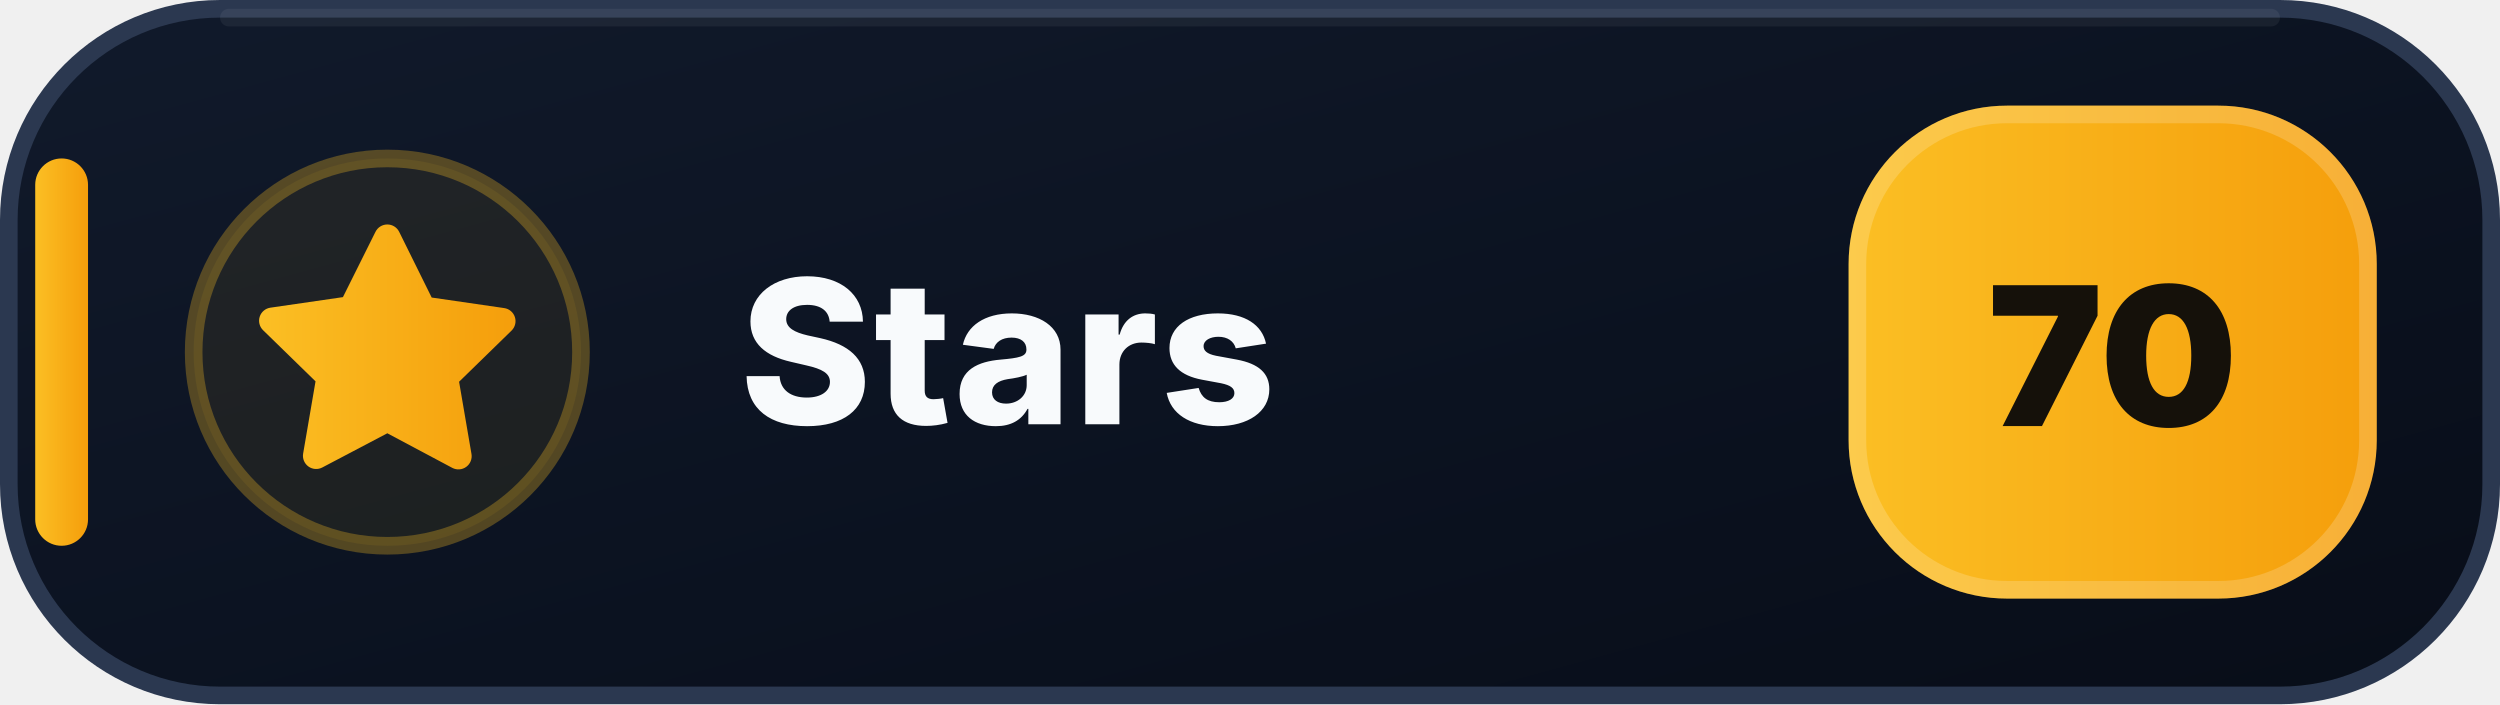
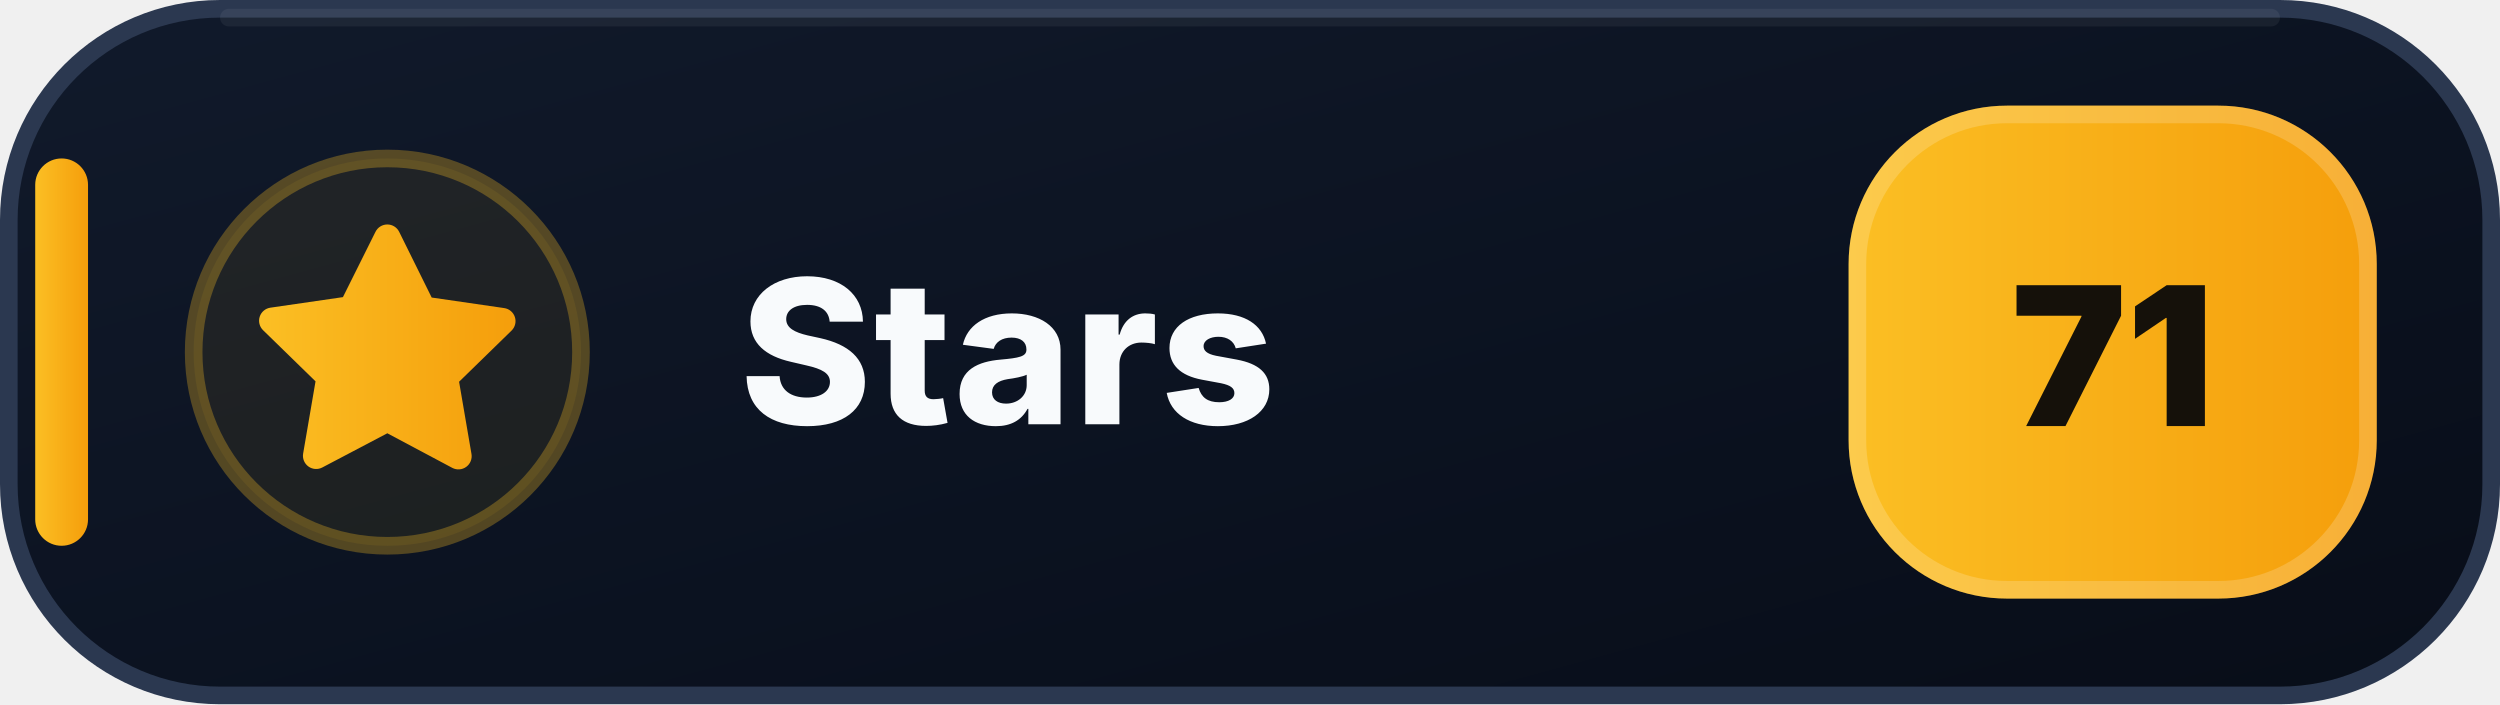
- <svg xmlns="http://www.w3.org/2000/svg" width="142" height="40" viewBox="0 0 142 40" role="img" aria-label="Stars: 70">
+ <svg xmlns="http://www.w3.org/2000/svg" width="142" height="40" viewBox="0 0 142 40" role="img" aria-label="Stars: 71">
  <defs>
    <linearGradient id="stars-bg" x1="0" y1="0" x2="1" y2="1">
      <stop offset="0" stop-color="#111A2B" />
      <stop offset=".58" stop-color="#0B1220" />
      <stop offset="1" stop-color="#080D18" />
    </linearGradient>
    <linearGradient id="stars-accent" x1="0" y1="0" x2="1" y2="0">
      <stop offset="0" stop-color="#FBBF24" />
      <stop offset="1" stop-color="#F59E0B" />
    </linearGradient>
  </defs>
  <rect x=".5" y=".5" width="141" height="39" rx="12" fill="url(#stars-bg)" stroke="#2B3850" />
  <path d="M13 1h116" stroke="#FFFFFF" stroke-opacity=".055" stroke-linecap="round" />
  <rect x="2" y="9" width="3" height="22" rx="1.5" fill="url(#stars-accent)" />
  <circle cx="22" cy="20" r="11" fill="#FBBF24" fill-opacity=".075" stroke="#FBBF24" stroke-opacity=".3" />
  <g transform="translate(14 12)" fill="url(#stars-accent)">
    <path d="M8 .75a.75.75 0 0 1 .673.418L10.52 4.9l4.12.599a.75.75 0 0 1 .416 1.279l-2.98 2.905.704 4.103a.75.75 0 0 1-1.088.79L8 12.61l-3.694 1.943a.75.75 0 0 1-1.088-.79l.704-4.103-2.98-2.905a.75.75 0 0 1 .416-1.279l4.12-.599L7.327 1.168A.75.75 0 0 1 8 .75Z" />
  </g>
  <text x="42" y="24.1" fill="#F8FAFC" font-family="Segoe UI,Inter,Arial,sans-serif" font-size="11.4" font-weight="800" letter-spacing=".12">Stars</text>
  <rect x="105" y="6" width="30" height="28" rx="9" fill="url(#stars-accent)" />
  <rect x="105.5" y="6.5" width="29" height="27" rx="8.5" fill="none" stroke="#FFFFFF" stroke-opacity=".18" />
-   <text x="120" y="24.2" text-anchor="middle" fill="#15110A" font-family="Segoe UI,Inter,Arial,sans-serif" font-size="11" font-weight="900">70</text>
+   <text x="120" y="24.2" text-anchor="middle" fill="#15110A" font-family="Segoe UI,Inter,Arial,sans-serif" font-size="11" font-weight="900">71</text>
</svg>
